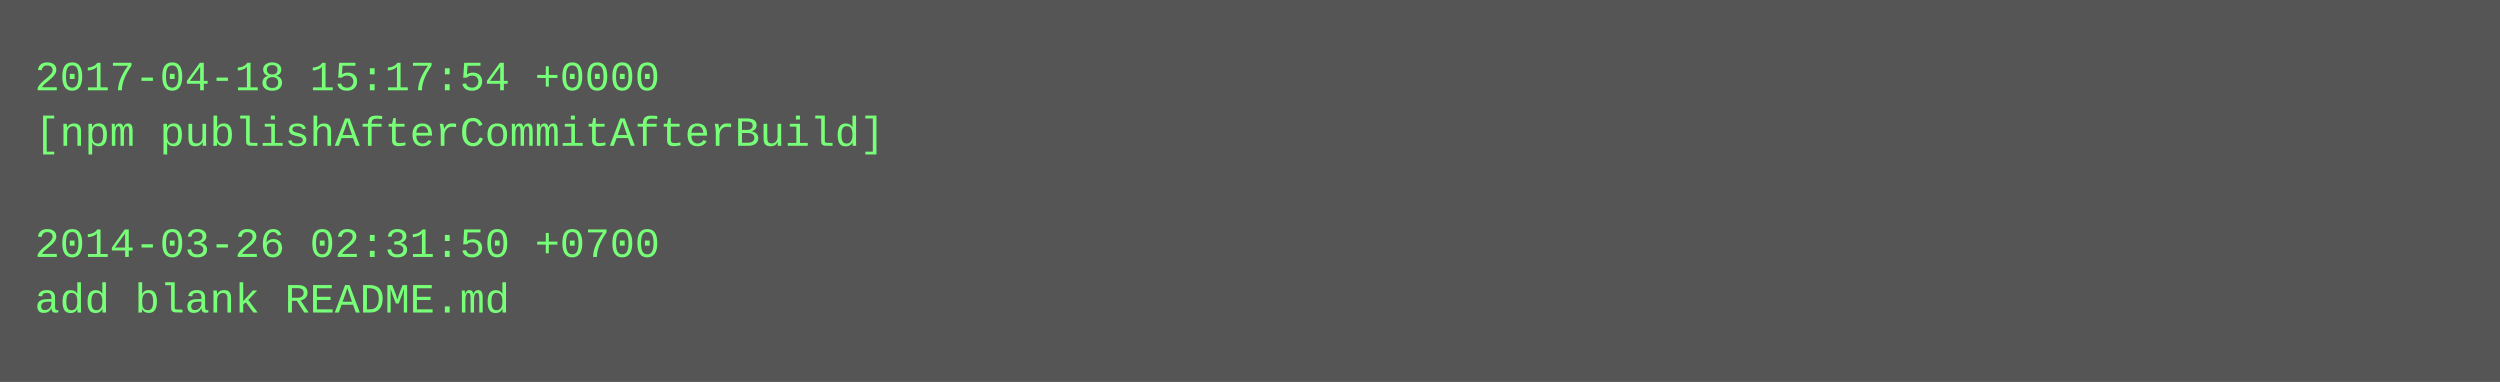
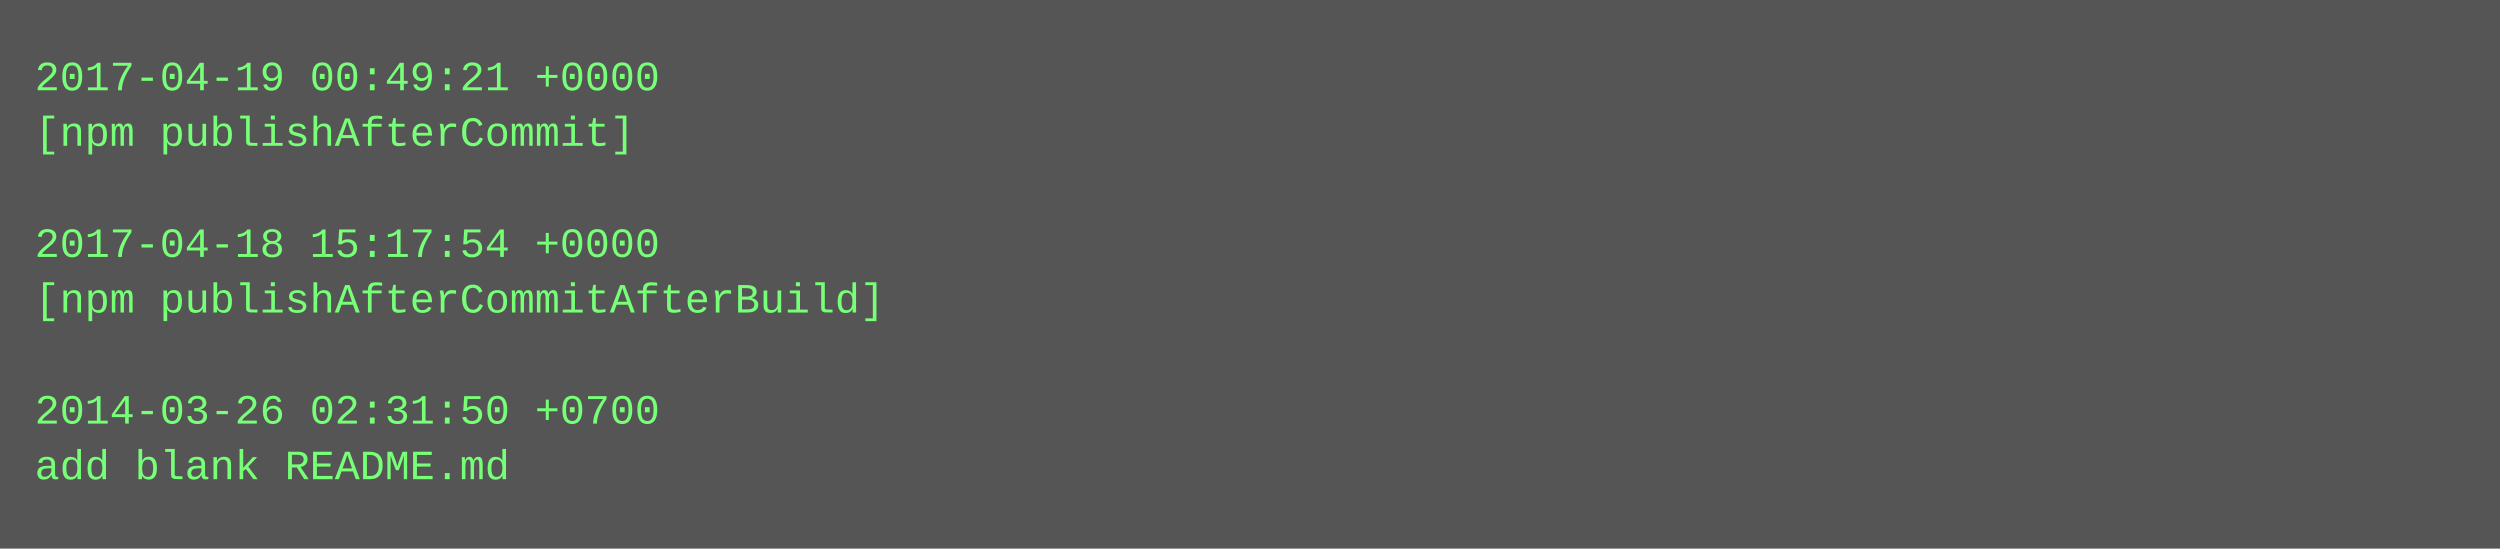
- <svg xmlns="http://www.w3.org/2000/svg" height="110" width="720">
-   <rect height="110" fill="#555" width="720" />
+ <svg xmlns="http://www.w3.org/2000/svg" height="158" width="720">
+   <rect height="158" fill="#555" width="720" />
  <text fill="#7f7" font-family="Courier New" font-size="12" xml:space="preserve">
-     <tspan x="10" y="26">2017-04-18 15:17:54 +0000</tspan>
-     <tspan x="10" y="42">[npm publishAfterCommitAfterBuild]</tspan>
+     <tspan x="10" y="26">2017-04-19 00:49:21 +0000</tspan>
+     <tspan x="10" y="42">[npm publishAfterCommit]</tspan>
    <tspan x="10" y="58" />
-     <tspan x="10" y="74">2014-03-26 02:31:50 +0700</tspan>
-     <tspan x="10" y="90">add blank README.md</tspan>
+     <tspan x="10" y="74">2017-04-18 15:17:54 +0000</tspan>
+     <tspan x="10" y="90">[npm publishAfterCommitAfterBuild]</tspan>
+     <tspan x="10" y="106" />
+     <tspan x="10" y="122">2014-03-26 02:31:50 +0700</tspan>
+     <tspan x="10" y="138">add blank README.md</tspan>
  </text>
</svg>
